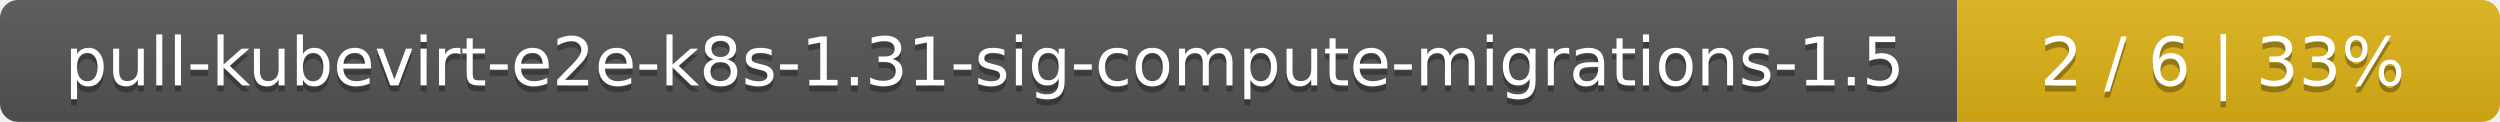
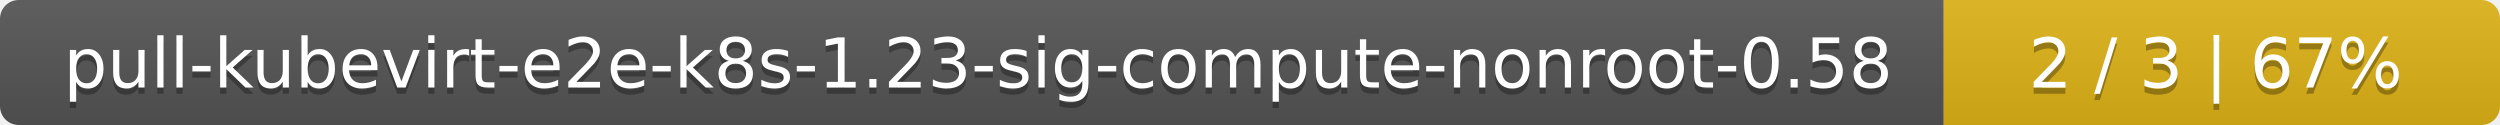
- <svg xmlns="http://www.w3.org/2000/svg" width="410" height="20">
+ <svg xmlns="http://www.w3.org/2000/svg" width="400" height="20">
  <linearGradient id="smooth" x2="0" y2="100%">
    <stop offset="0" stop-color="#bbb" stop-opacity=".1" />
    <stop offset="1" stop-opacity=".1" />
  </linearGradient>
  <mask id="round">
-     <rect width="410" height="20" rx="3" fill="#fff" />
+     <rect width="400" height="20" rx="3" fill="#fff" />
  </mask>
  <g mask="url(#round)">
-     <rect width="321" height="20" fill="#555" />
-     <rect x="321" width="89" height="20" fill="#dfb317" />
-     <rect width="410" height="20" fill="url(#smooth)" />
+     <rect width="311" height="20" fill="#555" />
+     <rect x="311" width="89" height="20" fill="#dfb317" />
+     <rect width="400" height="20" fill="url(#smooth)" />
  </g>
  <g fill="#fff" text-anchor="middle" font-family="DejaVu Sans,Verdana,Geneva,sans-serif" font-size="11">
-     <text x="161.5" y="15" fill="#010101" fill-opacity=".3">pull-kubevirt-e2e-k8s-1.31-sig-compute-migrations-1.5</text>
-     <text x="161.5" y="14">pull-kubevirt-e2e-k8s-1.31-sig-compute-migrations-1.5</text>
-     <text x="364.5" y="15" fill="#010101" fill-opacity=".3">2 / 6    |    33%</text>
-     <text x="364.5" y="14">2 / 6    |    33%</text>
+     <text x="156.5" y="15" fill="#010101" fill-opacity=".3">pull-kubevirt-e2e-k8s-1.23-sig-compute-nonroot-0.58</text>
+     <text x="156.5" y="14">pull-kubevirt-e2e-k8s-1.23-sig-compute-nonroot-0.58</text>
+     <text x="354.5" y="15" fill="#010101" fill-opacity=".3">2 / 3    |    67%</text>
+     <text x="354.5" y="14">2 / 3    |    67%</text>
  </g>
</svg>
